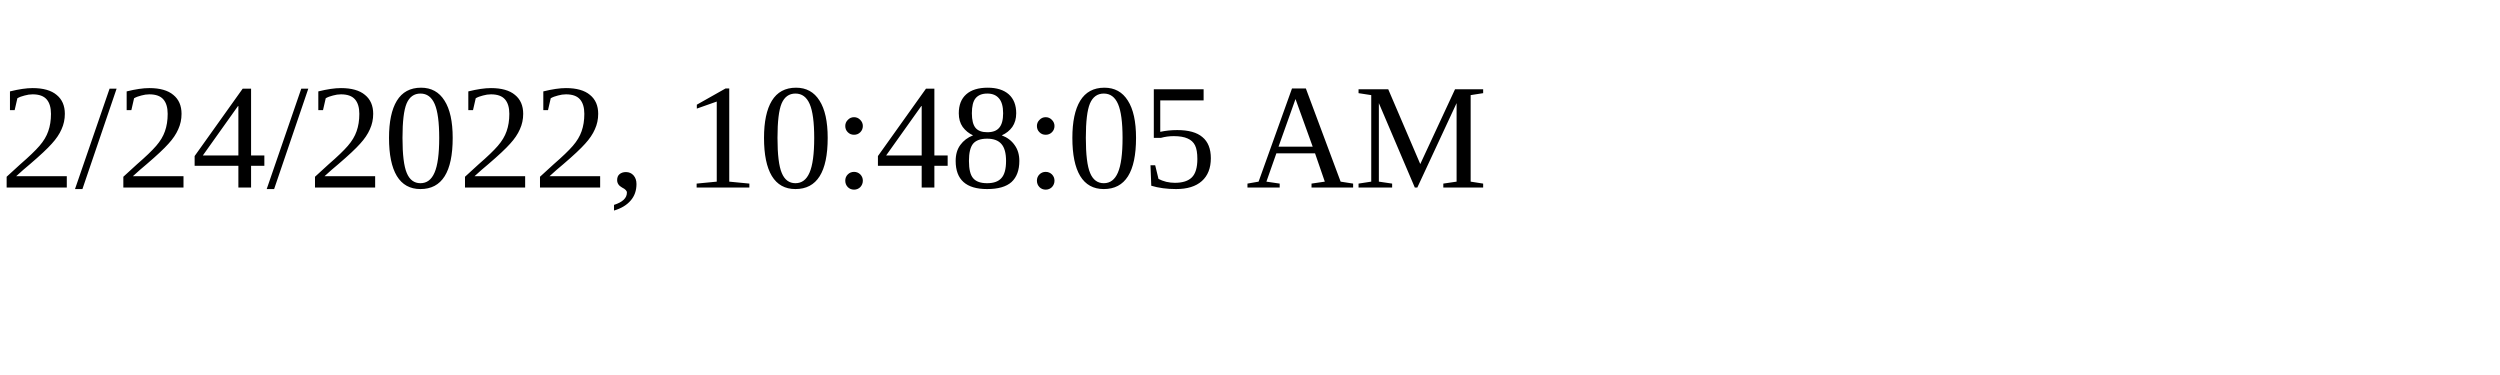
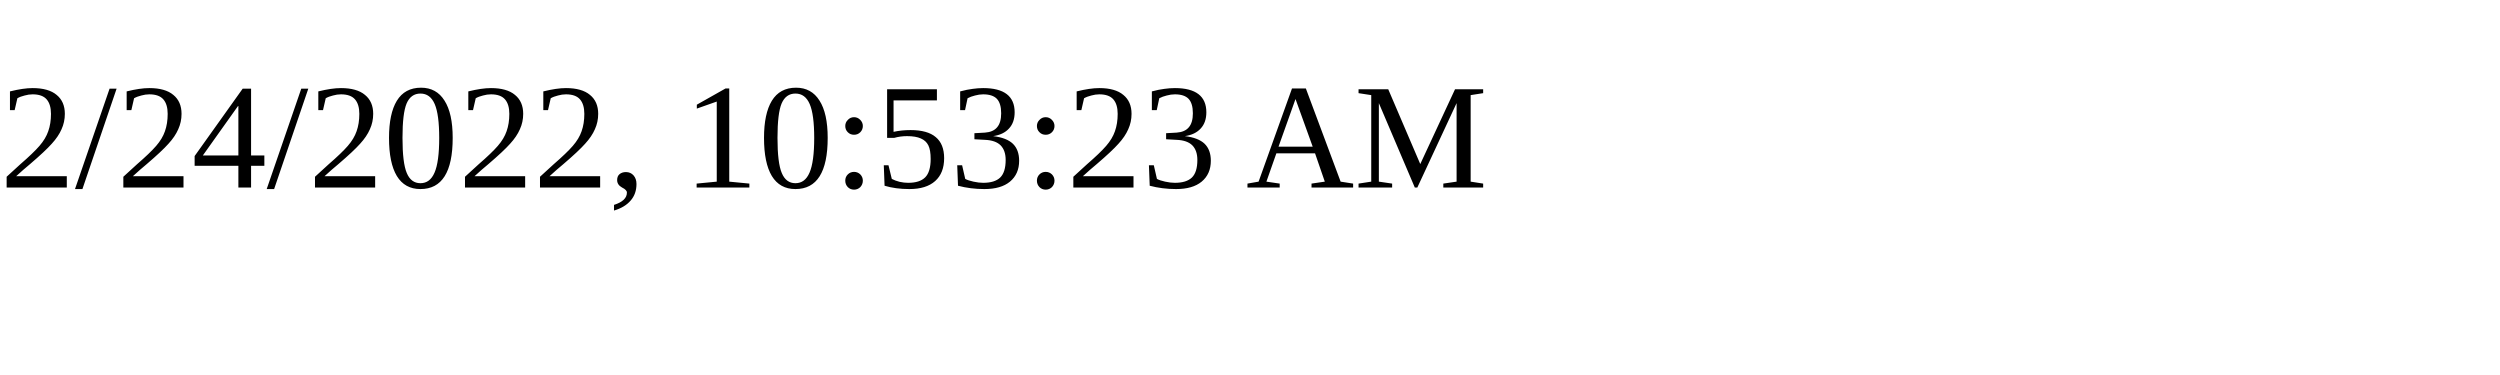
<svg xmlns="http://www.w3.org/2000/svg" height="30" width="200">
-   <text x="0" y="15">2/24/2022, 10:48:05 AM</text>
+   <text x="0" y="15">2/24/2022, 10:53:23 AM</text>
</svg>
